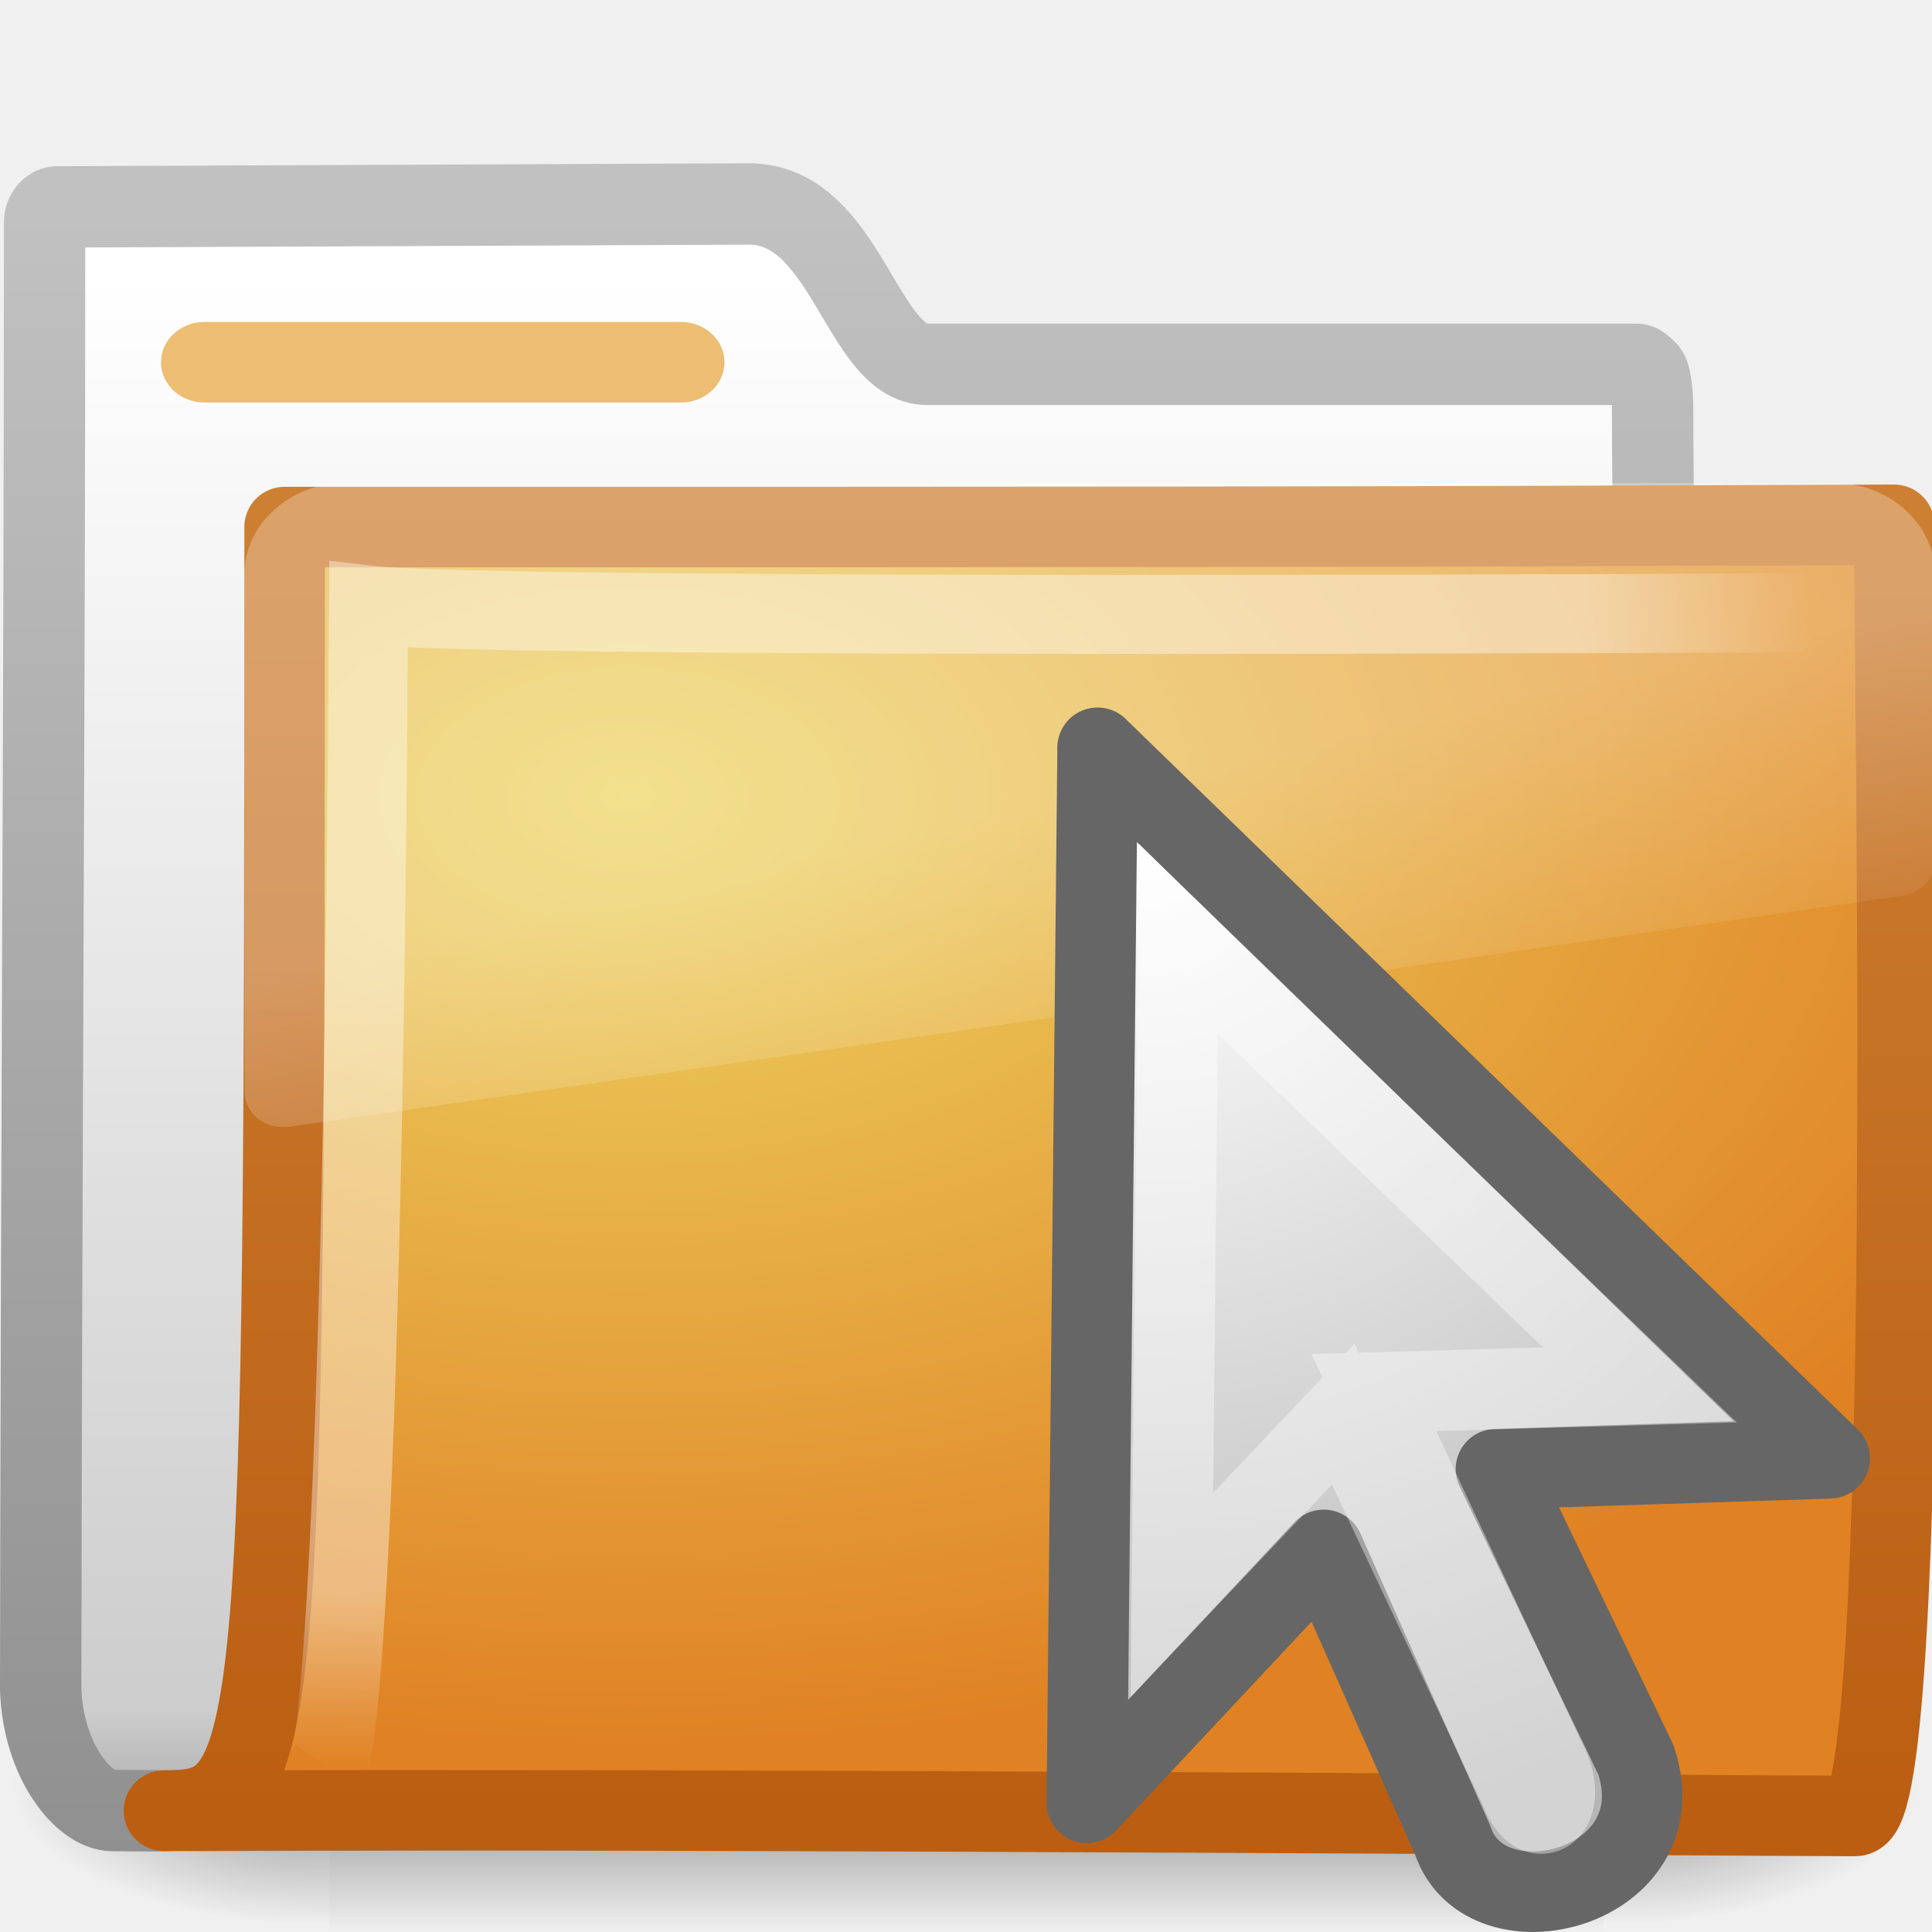
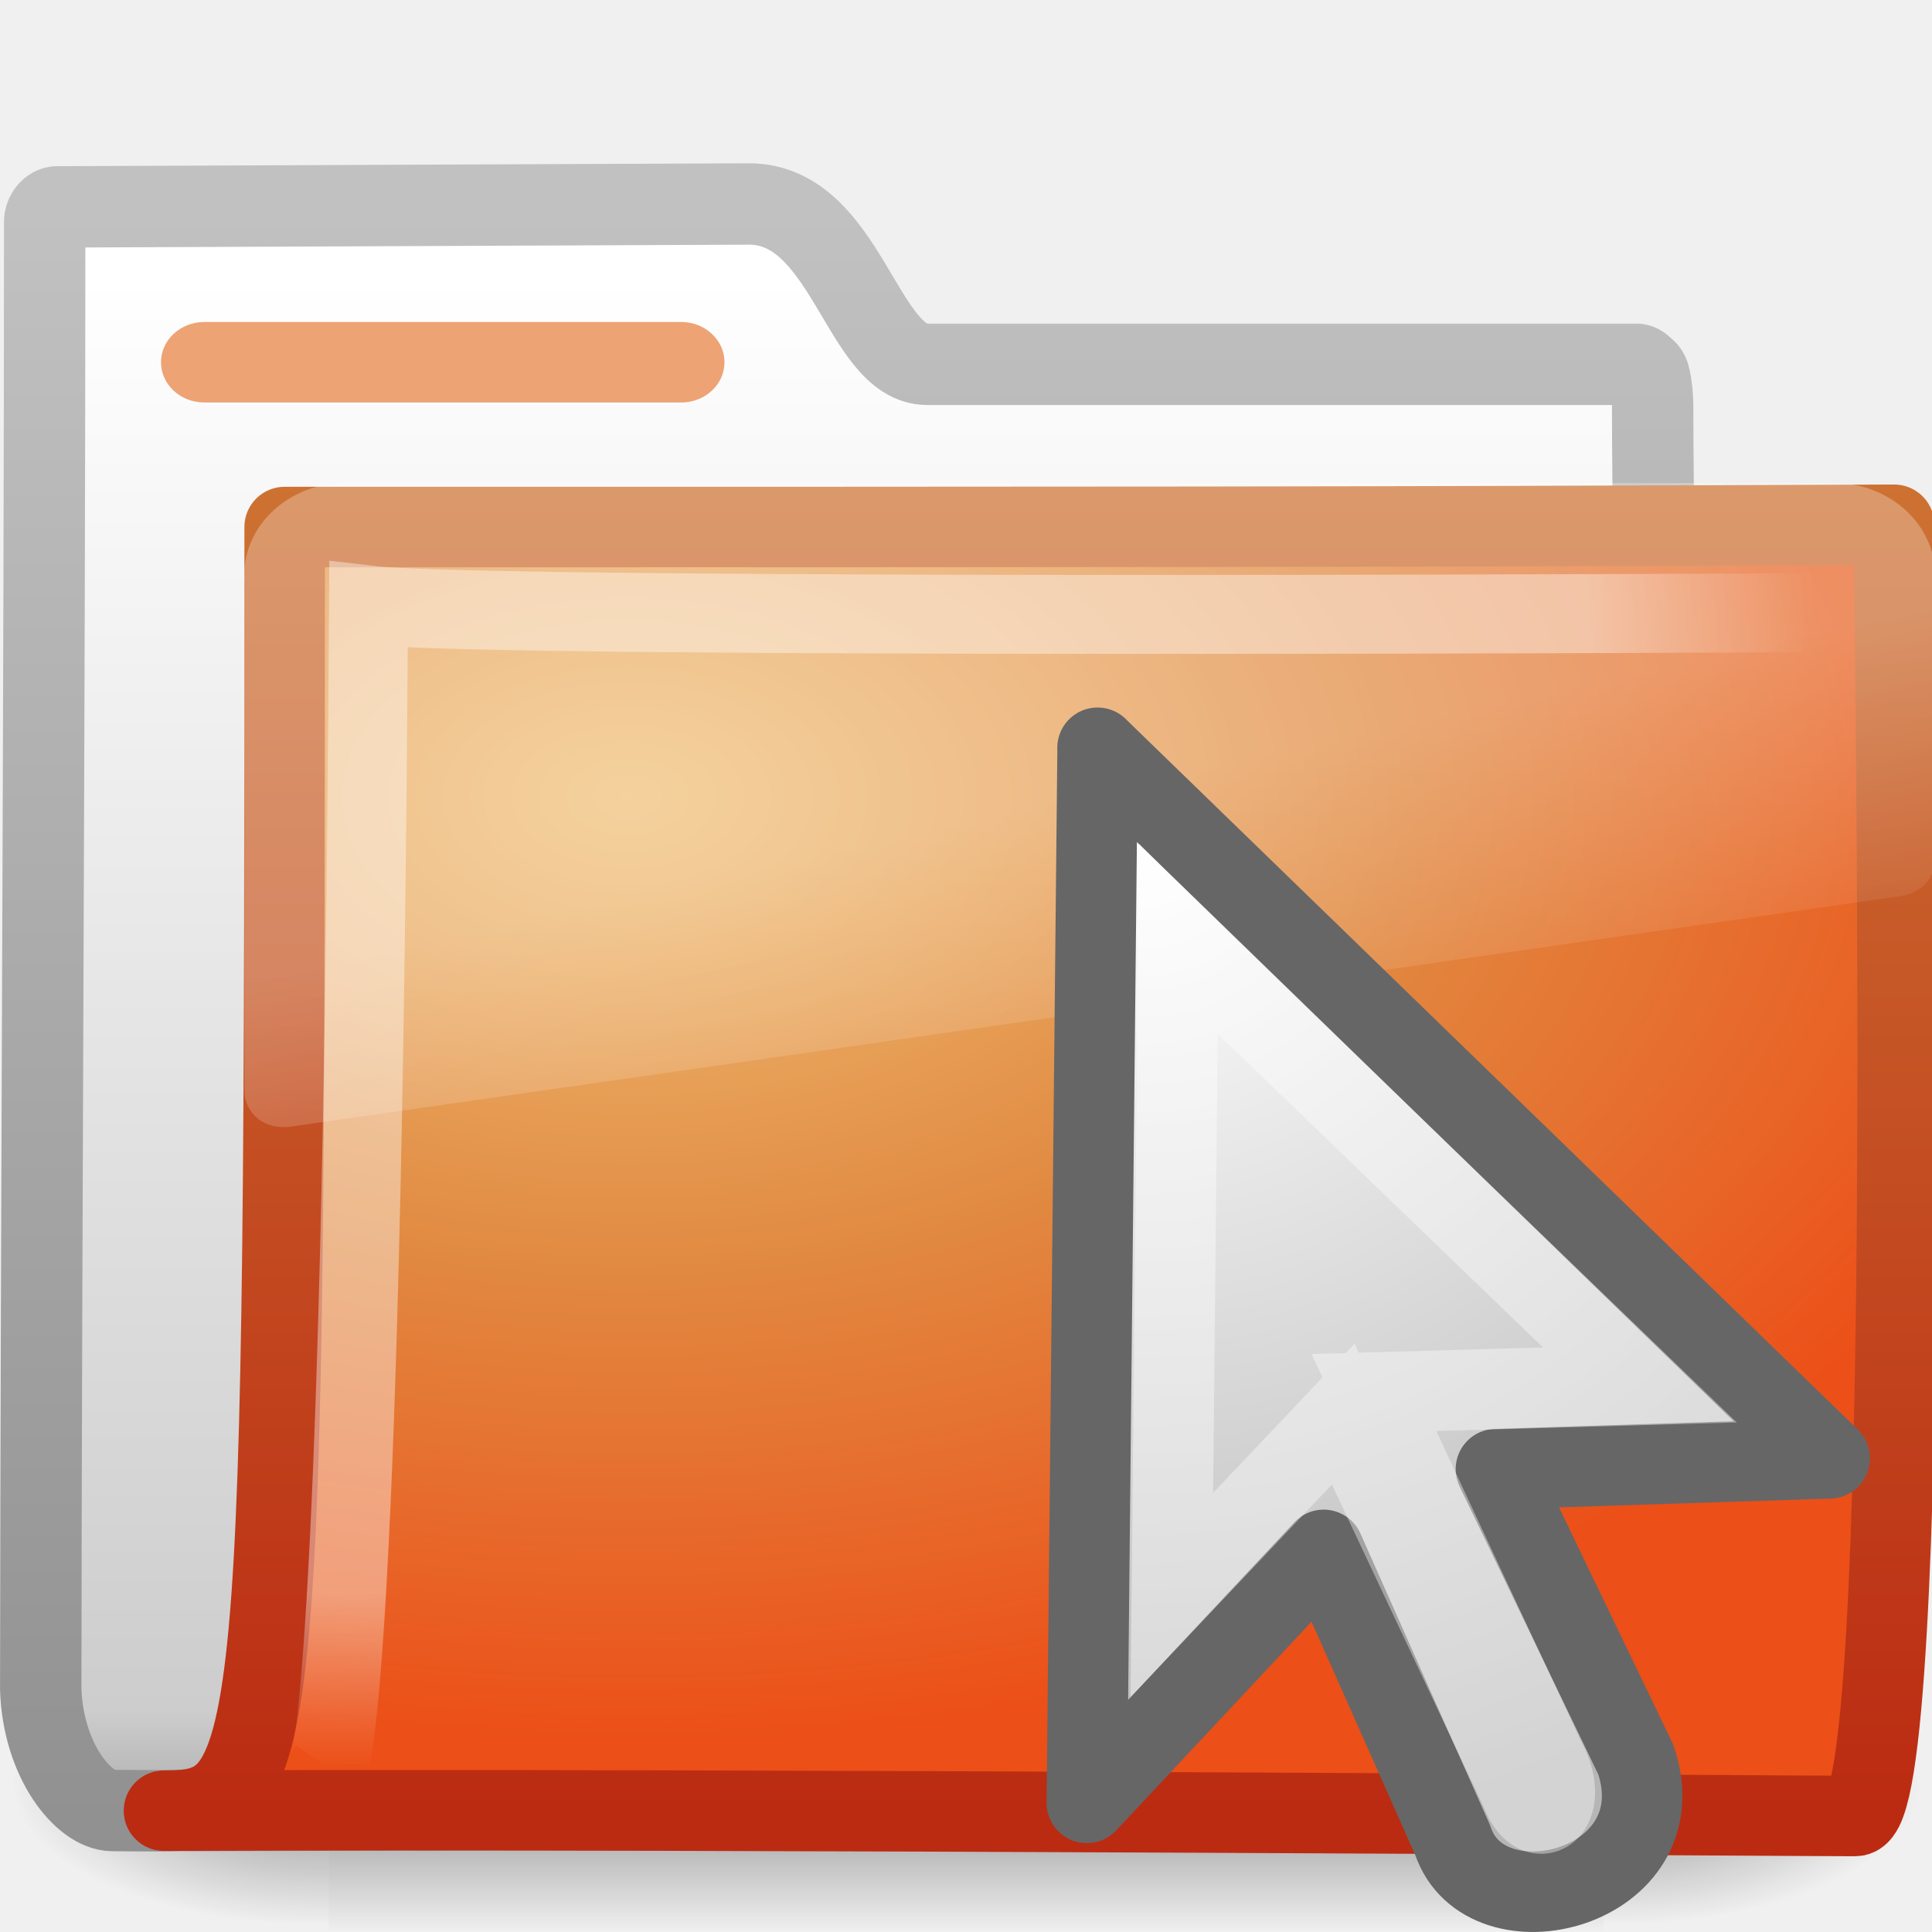
- <svg xmlns="http://www.w3.org/2000/svg" xmlns:xlink="http://www.w3.org/1999/xlink" version="1.0" width="24" height="24" id="svg2">
-   <defs id="defs4">
+ <svg xmlns="http://www.w3.org/2000/svg" xmlns:xlink="http://www.w3.org/1999/xlink" width="24" height="24" id="svg3895" version="1.1">
+   <defs id="defs3897">
+     <radialGradient cx="17.814" cy="24.149" r="9.125" fx="17.814" fy="24.149" id="radialGradient2597" xlink:href="#linearGradient4845" gradientUnits="userSpaceOnUse" gradientTransform="matrix(-1.414527,0,1.5710418e-8,1.355889,-20.57679,-26.17836)" />
    <linearGradient id="linearGradient4845">
      <stop id="stop4847" style="stop-color:white;stop-opacity:1" offset="0" />
      <stop id="stop4849" style="stop-color:#b6b6b6;stop-opacity:1" offset="1" />
    </linearGradient>
-     <radialGradient cx="17.814" cy="24.149" r="9.125" fx="17.814" fy="24.149" id="radialGradient2597" xlink:href="#linearGradient4845" gradientUnits="userSpaceOnUse" gradientTransform="matrix(-1.414527,0,1.5710418e-8,1.355889,-20.57679,-26.17836)" />
+     <linearGradient xlink:href="#linearGradient8265-821-176-38-919-66-249" id="linearGradient3031" gradientUnits="userSpaceOnUse" x1="18.031" y1="16.408" x2="20.055" y2="24.628" gradientTransform="matrix(0.4450331,0,0,0.4023652,2.855509,11.84986)" />
    <linearGradient id="linearGradient8265-821-176-38-919-66-249">
      <stop id="stop2687" style="stop-color:white;stop-opacity:0.275" offset="0" />
      <stop id="stop2689" style="stop-color:white;stop-opacity:0.078" offset="1" />
    </linearGradient>
-     <linearGradient x1="18.031" y1="16.408" x2="20.055" y2="24.628" id="linearGradient3404" xlink:href="#linearGradient8265-821-176-38-919-66-249" gradientUnits="userSpaceOnUse" />
+     <radialGradient xlink:href="#linearGradient3752" id="radialGradient3034" gradientUnits="userSpaceOnUse" gradientTransform="matrix(-0.01680222,1.394281,-1.79662,-0.02165073,14.18857,10.15662)" cx="4.02" cy="5.593" fx="4.02" fy="5.593" r="10.273" />
    <linearGradient id="linearGradient3752">
      <stop id="stop3754" style="stop-color:white;stop-opacity:1" offset="0" />
      <stop id="stop3760" style="stop-color:white;stop-opacity:1" offset="0.848" />
      <stop id="stop3756" style="stop-color:white;stop-opacity:0" offset="1" />
    </linearGradient>
-     <radialGradient cx="4.02" cy="5.593" r="10.273" fx="4.02" fy="5.593" id="radialGradient3402" xlink:href="#linearGradient3752" gradientUnits="userSpaceOnUse" gradientTransform="matrix(-0.01680222,1.394281,-1.79662,-0.02165073,-5.365805,-19.33942)" />
-     <linearGradient id="linearGradient3390-178-986-453">
-       <stop id="stop3624" style="stop-color:#bb5e12;stop-opacity:1" offset="0" />
-       <stop id="stop3626" style="stop-color:#cd8033;stop-opacity:1" offset="1" />
+     <radialGradient xlink:href="#linearGradient7012-661-145-733-759-865-745-661-970-94-0" id="radialGradient3037" gradientUnits="userSpaceOnUse" gradientTransform="matrix(1.689952,0,0,1.043609,-5.412667,8.961753)" cx="7.819" cy="8.561" fx="7.819" fy="8.561" r="11.268" />
+     <linearGradient id="linearGradient7012-661-145-733-759-865-745-661-970-94-0">
+       <stop offset="0" style="stop-color:#f0c178;stop-opacity:1" id="stop3618-6" />
+       <stop offset="0.5" style="stop-color:#e18941;stop-opacity:1" id="stop3270" />
+       <stop offset="1" style="stop-color:#ec4f18;stop-opacity:1" id="stop3620-1" />
    </linearGradient>
-     <linearGradient x1="9.705" y1="20.882" x2="9.705" y2="4.303" id="linearGradient3400" xlink:href="#linearGradient3390-178-986-453" gradientUnits="userSpaceOnUse" gradientTransform="matrix(0.9945751,0,0,0.9945751,-19.85734,-19.77827)" />
-     <linearGradient id="linearGradient7012-661-145-733-759-865-745-661-970-94">
-       <stop id="stop3618" style="stop-color:#edd563;stop-opacity:1" offset="0" />
-       <stop id="stop3620" style="stop-color:#e08223;stop-opacity:1" offset="1" />
+     <linearGradient xlink:href="#linearGradient3390-178-986-453-2" id="linearGradient3039" gradientUnits="userSpaceOnUse" gradientTransform="matrix(0.9945751,0,0,0.9945751,-0.302963,9.717773)" x1="9.705" y1="20.882" x2="9.705" y2="4.303" />
+     <linearGradient id="linearGradient3390-178-986-453-2">
+       <stop offset="0" style="stop-color:#bb2b12;stop-opacity:1" id="stop3624-6" />
+       <stop offset="1" style="stop-color:#cd7233;stop-opacity:1" id="stop3626-1" />
    </linearGradient>
-     <radialGradient cx="7.819" cy="8.561" r="11.268" fx="7.819" fy="8.561" id="radialGradient3398" xlink:href="#linearGradient7012-661-145-733-759-865-745-661-970-94" gradientUnits="userSpaceOnUse" gradientTransform="matrix(1.689952,0,0,1.043609,-24.96704,-20.53429)" />
-     <linearGradient id="linearGradient5157">
-       <stop id="stop5159" style="stop-color:#c1c1c1;stop-opacity:1" offset="0" />
-       <stop id="stop5161" style="stop-color:#909090;stop-opacity:1" offset="1" />
-     </linearGradient>
-     <linearGradient x1="9.876" y1="2.601" x2="9.876" y2="23.062" id="linearGradient3396" xlink:href="#linearGradient5157" gradientUnits="userSpaceOnUse" gradientTransform="translate(-19.51807,-21.49604)" />
+     <linearGradient xlink:href="#linearGradient11111" id="linearGradient3042" gradientUnits="userSpaceOnUse" gradientTransform="translate(34.41431,-6.501322)" x1="-28.531" y1="17.956" x2="-28.531" y2="37.503" />
    <linearGradient id="linearGradient11111">
      <stop id="stop11113" style="stop-color:white;stop-opacity:1" offset="0" />
      <stop id="stop11115" style="stop-color:#cdcdcd;stop-opacity:1" offset="0.91" />
      <stop id="stop11117" style="stop-color:#a1a1a1;stop-opacity:1" offset="1" />
    </linearGradient>
-     <linearGradient x1="-28.531" y1="17.956" x2="-28.531" y2="37.503" id="linearGradient3394" xlink:href="#linearGradient11111" gradientUnits="userSpaceOnUse" gradientTransform="translate(14.85993,-35.99737)" />
-     <radialGradient cx="605.714" cy="486.648" r="117.143" fx="605.714" fy="486.648" id="radialGradient3392" xlink:href="#linearGradient5060" gradientUnits="userSpaceOnUse" gradientTransform="matrix(-2.774389,0,0,1.969706,112.7623,-872.8854)" />
-     <linearGradient id="linearGradient5060">
-       <stop id="stop5062" style="stop-color:black;stop-opacity:1" offset="0" />
-       <stop id="stop5064" style="stop-color:black;stop-opacity:0" offset="1" />
+     <linearGradient xlink:href="#linearGradient5157" id="linearGradient3044" gradientUnits="userSpaceOnUse" gradientTransform="translate(0.036304,8)" x1="9.876" y1="2.601" x2="9.876" y2="23.062" />
+     <linearGradient id="linearGradient5157">
+       <stop id="stop5159" style="stop-color:#c1c1c1;stop-opacity:1" offset="0" />
+       <stop id="stop5161" style="stop-color:#909090;stop-opacity:1" offset="1" />
    </linearGradient>
-     <radialGradient cx="605.714" cy="486.648" r="117.143" fx="605.714" fy="486.648" id="radialGradient3390" xlink:href="#linearGradient5060" gradientUnits="userSpaceOnUse" gradientTransform="matrix(2.774389,0,0,1.969706,-1891.633,-872.8854)" />
+     <linearGradient xlink:href="#linearGradient5048" id="linearGradient3012" gradientUnits="userSpaceOnUse" gradientTransform="matrix(2.774389,0,0,1.969706,-1892.179,-872.8854)" x1="302.857" y1="366.648" x2="302.857" y2="609.505" />
    <linearGradient id="linearGradient5048">
      <stop id="stop5050" style="stop-color:black;stop-opacity:0" offset="0" />
      <stop id="stop5056" style="stop-color:black;stop-opacity:1" offset="0.5" />
      <stop id="stop5052" style="stop-color:black;stop-opacity:0" offset="1" />
    </linearGradient>
-     <linearGradient x1="302.857" y1="366.648" x2="302.857" y2="609.505" id="linearGradient3388" xlink:href="#linearGradient5048" gradientUnits="userSpaceOnUse" gradientTransform="matrix(2.774389,0,0,1.969706,-1892.179,-872.8854)" />
+     <radialGradient xlink:href="#linearGradient5060" id="radialGradient3014" gradientUnits="userSpaceOnUse" gradientTransform="matrix(2.774389,0,0,1.969706,-1891.633,-872.8854)" cx="605.714" cy="486.648" fx="605.714" fy="486.648" r="117.143" />
+     <linearGradient id="linearGradient5060">
+       <stop id="stop5062" style="stop-color:black;stop-opacity:1" offset="0" />
+       <stop id="stop5064" style="stop-color:black;stop-opacity:0" offset="1" />
+     </linearGradient>
+     <radialGradient xlink:href="#linearGradient5060" id="radialGradient3016" gradientUnits="userSpaceOnUse" gradientTransform="matrix(-2.774389,0,0,1.969706,112.7623,-872.8854)" cx="605.714" cy="486.648" fx="605.714" fy="486.648" r="117.143" />
  </defs>
-   <g id="layer1">
-     <g id="g2902">
-       <g transform="translate(0.03630422,-1.2165904e-7)" id="g2589">
-         <g transform="translate(19.51807,21.49604)" id="g3377">
-           <g transform="matrix(0.5459263,0,0,0.5168524,-20.52011,-22.07422)" id="g3490" style="stroke-width:1.883;stroke-miterlimit:4;stroke-dasharray:none">
-             <g transform="matrix(0.02165152,0,0,0.01485743,43.0076,42.68539)" id="g5022" style="stroke-width:104.962;stroke-miterlimit:4;stroke-dasharray:none;display:inline">
-               <rect width="1339.633" height="478.357" x="-1559.252" y="-150.697" id="rect2527" style="opacity:0.402;fill:url(#linearGradient3388);fill-opacity:1;fill-rule:nonzero;stroke:none;stroke-width:104.962;marker:none;visibility:visible;display:inline;overflow:visible" />
-               <path d="m -219.619,-150.68 c 0,0 0,478.331 0,478.331 142.874,0.9 345.4,-107.17 345.4,-239.196 0,-132.027 -159.437,-239.135 -345.4,-239.135 z" id="path2529" style="opacity:0.402;fill:url(#radialGradient3390);fill-opacity:1;fill-rule:nonzero;stroke:none;stroke-width:104.962;marker:none;visibility:visible;display:inline;overflow:visible" />
-               <path d="m -1559.252,-150.68 c 0,0 0,478.331 0,478.331 -142.874,0.9 -345.4,-107.17 -345.4,-239.196 0,-132.027 159.437,-239.135 345.4,-239.135 z" id="path2531" style="opacity:0.402;fill:url(#radialGradient3392);fill-opacity:1;fill-rule:nonzero;stroke:none;stroke-width:104.962;marker:none;visibility:visible;display:inline;overflow:visible" />
-             </g>
-           </g>
-           <path d="m -18.841,-18.927 c -0.086,0 -0.159,0.093 -0.159,0.189 0,5.869 -0.043,12.244 -0.049,18.225 0.029,0.895 0.537,1.505 0.89,1.508 1.013,0.009 0.539,-0.004 1.049,0 6.47,-0.016 13.579,-0.078 20.049,-0.094 0.054,0.007 -1.477,-0.108 -1.462,-1.445 10e-7,-4.673 -0.502,-11.187 -0.502,-15.86 0,-0.187 -0.015,-0.291 -0.032,-0.377 -0.013,-0.067 -0.029,-0.099 -0.064,-0.126 -0.028,-0.024 -0.055,-0.057 -0.095,-0.063 l -8.82,0 c -0.815,0 -1.002,-1.992 -2.214,-1.992 l -8.591,0.036 z" id="path3496" style="fill:url(#linearGradient3394);fill-opacity:1;stroke:url(#linearGradient3396);stroke-width:1.011;stroke-linecap:round;stroke-linejoin:round;stroke-miterlimit:4;stroke-opacity:1;stroke-dasharray:none;display:inline" />
-           <path d="m -16.019,-14.949 c 10.57,0 13.03,4.6e-4 19.994,-0.028 0,1.57 0.258,16.04 -0.484,16.04 -0.714,0 -14.046,-0.094 -21.009,-0.066 1.472,0 1.499,-0.623 1.499,-15.946 z" id="path3498" style="fill:url(#radialGradient3398);fill-opacity:1;stroke:url(#linearGradient3400);stroke-width:1;stroke-linecap:round;stroke-linejoin:round;stroke-miterlimit:4;stroke-opacity:1;stroke-dasharray:none;display:inline" />
-           <path d="m 3.421,-13.887 c 0,0 -16.832,0.094 -18.397,-0.092 -0.083,13.829 -0.501,14.439 -0.501,14.439" id="path3211" style="opacity:0.4;fill:none;stroke:url(#radialGradient3402);stroke-width:0.981;stroke-linecap:butt;stroke-linejoin:miter;stroke-miterlimit:4;stroke-opacity:1;stroke-dasharray:none;display:inline" />
-           <path d="m 3.219,5.344 c -1.539,0 -2.812,1.274 -2.812,2.812 l 0,16 c 0.006,0.286 0.148,0.613 0.375,0.812 0.227,0.2 0.516,0.284 0.844,0.25 0.01,2.66e-4 0.021,2.66e-4 0.031,0 l 45,-7.125 c 0.522,-0.082 0.93,-0.534 0.938,-1.062 l 0,-8.875 c 0,-1.539 -1.274,-2.812 -2.812,-2.812 l -41.562,0 z" transform="matrix(0.4450331,0,0,0.4023652,-16.69887,-17.64618)" id="path2608" style="fill:url(#linearGradient3404);fill-opacity:1;fill-rule:evenodd;stroke:none" />
-         </g>
+   <g id="layer1" transform="translate(0,-8)">
+     <g transform="matrix(0.5459263,0,0,0.5168524,-0.965732,7.421818)" id="g3490" style="stroke-width:1.883;stroke-miterlimit:4;stroke-dasharray:none">
+       <g transform="matrix(0.02165152,0,0,0.01485743,43.0076,42.68539)" id="g5022" style="stroke-width:104.962;stroke-miterlimit:4;stroke-dasharray:none;display:inline">
+         <rect width="1339.633" height="478.357" x="-1559.252" y="-150.697" id="rect2527" style="opacity:0.402;fill:url(#linearGradient3012);fill-opacity:1;fill-rule:nonzero;stroke:none;stroke-width:104.962;marker:none;visibility:visible;display:inline;overflow:visible" />
+         <path d="m -219.619,-150.68 c 0,0 0,478.331 0,478.331 142.874,0.9 345.4,-107.17 345.4,-239.196 0,-132.027 -159.437,-239.135 -345.4,-239.135 z" id="path2529" style="opacity:0.402;fill:url(#radialGradient3014);fill-opacity:1;fill-rule:nonzero;stroke:none;stroke-width:104.962;marker:none;visibility:visible;display:inline;overflow:visible" />
+         <path d="m -1559.252,-150.68 c 0,0 0,478.331 0,478.331 -142.874,0.9 -345.4,-107.17 -345.4,-239.196 0,-132.027 159.437,-239.135 345.4,-239.135 z" id="path2531" style="opacity:0.402;fill:url(#radialGradient3016);fill-opacity:1;fill-rule:nonzero;stroke:none;stroke-width:104.962;marker:none;visibility:visible;display:inline;overflow:visible" />
      </g>
-       <rect width="7" height="1" rx="0.538" ry="0.5" x="2" y="4" id="rect2545" style="fill:#edbd74;fill-opacity:1;fill-rule:nonzero;stroke:none;stroke-width:1;marker:none;visibility:visible;display:block;overflow:visible;enable-background:accumulate" />
+     </g>
+     <path d="m 0.714,10.569 c -0.086,0 -0.159,0.093 -0.159,0.189 0,5.869 -0.043,12.244 -0.049,18.225 0.029,0.895 0.537,1.505 0.89,1.508 1.013,0.009 0.539,-0.004 1.049,0 6.47,-0.016 13.579,-0.078 20.049,-0.094 0.054,0.007 -1.477,-0.108 -1.462,-1.445 1e-6,-4.673 -0.502,-11.187 -0.502,-15.86 0,-0.187 -0.015,-0.291 -0.032,-0.377 -0.013,-0.067 -0.029,-0.099 -0.064,-0.126 -0.028,-0.024 -0.055,-0.057 -0.095,-0.063 l -8.82,0 c -0.815,0 -1.002,-1.992 -2.214,-1.992 l -8.591,0.036 z" id="path3496" style="fill:url(#linearGradient3042);fill-opacity:1;stroke:url(#linearGradient3044);stroke-width:1.011;stroke-linecap:round;stroke-linejoin:round;stroke-miterlimit:4;stroke-opacity:1;stroke-dasharray:none;display:inline" />
+     <path d="m 3.536,14.547 c 10.57,0 13.03,4.6e-4 19.994,-0.028 0,1.57 0.258,16.04 -0.484,16.04 -0.714,0 -14.046,-0.094 -21.009,-0.066 1.472,0 1.499,-0.623 1.499,-15.946 z" id="path3498" style="fill:url(#radialGradient3037);fill-opacity:1;stroke:url(#linearGradient3039);stroke-width:1;stroke-linecap:round;stroke-linejoin:round;stroke-miterlimit:4;stroke-opacity:1;stroke-dasharray:none;display:inline" />
+     <path d="m 22.975,15.609 c 0,0 -16.832,0.094 -18.397,-0.092 -0.083,13.829 -0.501,14.439 -0.501,14.439" id="path3211" style="opacity:0.4;fill:none;stroke:url(#radialGradient3034);stroke-width:0.981;stroke-linecap:butt;stroke-linejoin:miter;stroke-miterlimit:4;stroke-opacity:1;stroke-dasharray:none;display:inline" />
+     <path d="m 4.288,14 c -0.685,0 -1.252,0.512 -1.252,1.132 l 0,6.438 c 0.003,0.115 0.066,0.246 0.167,0.327 0.101,0.08 0.23,0.114 0.375,0.101 0.005,1.07e-4 0.009,1.07e-4 0.014,0 L 23.619,19.13 c 0.232,-0.033 0.414,-0.215 0.417,-0.428 l 0,-3.571 C 24.036,14.512 23.47,14 22.785,14 L 4.288,14 z" id="path2608" style="fill:url(#linearGradient3031);fill-opacity:1;fill-rule:evenodd;stroke:none" />
+     <rect width="7" height="1" rx="0.538" ry="0.5" x="2" y="12" id="rect2545" style="fill:#eda374;fill-opacity:1;fill-rule:nonzero;stroke:none;stroke-width:1;marker:none;visibility:visible;display:block;overflow:visible;enable-background:accumulate" />
+     <g transform="translate(60.01096,11.94415)" id="g2500">
+       <path d="m -46.377,5.345 9.095,8.827 -4.146,0.134 c 0,0 1.739,3.611 1.739,3.611 0.535,1.605 -1.872,2.207 -2.274,1.003 0,0 -1.605,-3.611 -1.605,-3.611 l -2.942,3.143 0.134,-13.107 z" id="path3970" style="fill:url(#radialGradient2597);fill-opacity:1;fill-rule:evenodd;stroke:#666666;stroke-width:1;stroke-linecap:butt;stroke-linejoin:round;stroke-miterlimit:4;stroke-opacity:1;stroke-dasharray:none;stroke-dashoffset:0;marker:none;visibility:visible;display:inline;overflow:visible" />
+       <path d="m -45.371,7.735 5.731,5.525 -3.304,0.094 c 0,0 2.117,4.535 2.117,4.535 0.347,0.613 -0.083,0.977 -0.291,0.422 0,0 -2.207,-4.689 -2.207,-4.689 l -2.129,2.247 0.082,-8.135 z" id="path4853" style="opacity:0.4;fill:none;stroke:#ffffff;stroke-width:1;stroke-linecap:butt;stroke-linejoin:miter;stroke-miterlimit:4;stroke-opacity:1;stroke-dasharray:none;stroke-dashoffset:0;marker:none;visibility:visible;display:inline;overflow:visible" />
    </g>
  </g>
-   <g transform="translate(60.01096,3.944151)" id="g2500">
-     <path d="m -46.377,5.345 9.095,8.827 -4.146,0.134 c 0,0 1.739,3.611 1.739,3.611 0.535,1.605 -1.872,2.207 -2.274,1.003 0,0 -1.605,-3.611 -1.605,-3.611 l -2.942,3.143 0.134,-13.107 z" id="path3970" style="fill:url(#radialGradient2597);fill-opacity:1;fill-rule:evenodd;stroke:#666;stroke-width:1;stroke-linecap:butt;stroke-linejoin:round;stroke-miterlimit:4;stroke-opacity:1;stroke-dasharray:none;stroke-dashoffset:0;marker:none;visibility:visible;display:inline;overflow:visible" />
-     <path d="m -45.371,7.735 5.731,5.525 -3.304,0.094 c 0,0 2.117,4.535 2.117,4.535 0.347,0.613 -0.083,0.977 -0.291,0.422 0,0 -2.207,-4.689 -2.207,-4.689 l -2.129,2.247 0.082,-8.135 z" id="path4853" style="opacity:0.4;fill:none;stroke:white;stroke-width:1;stroke-linecap:butt;stroke-linejoin:miter;stroke-miterlimit:4;stroke-opacity:1;stroke-dasharray:none;stroke-dashoffset:0;marker:none;visibility:visible;display:inline;overflow:visible" />
-   </g>
</svg>
